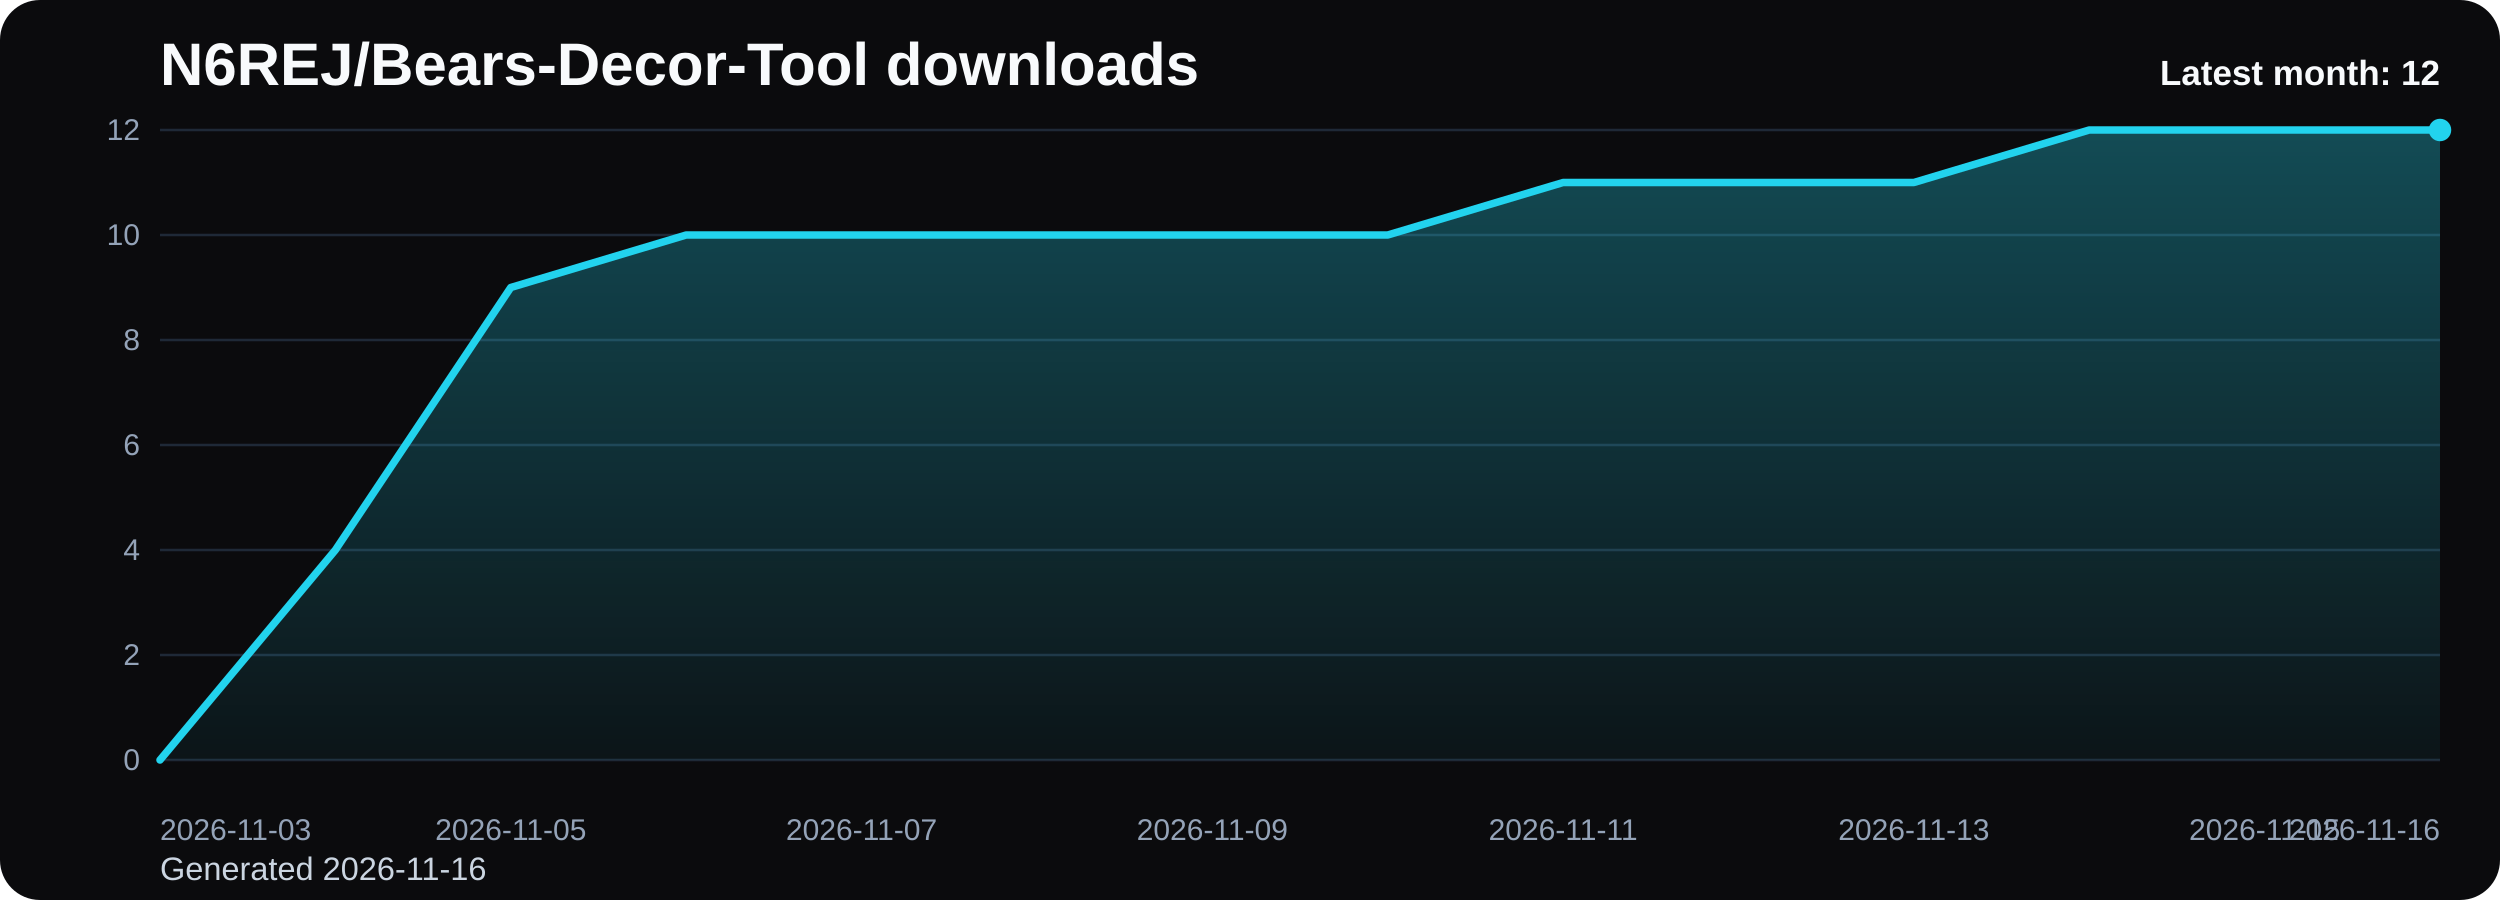
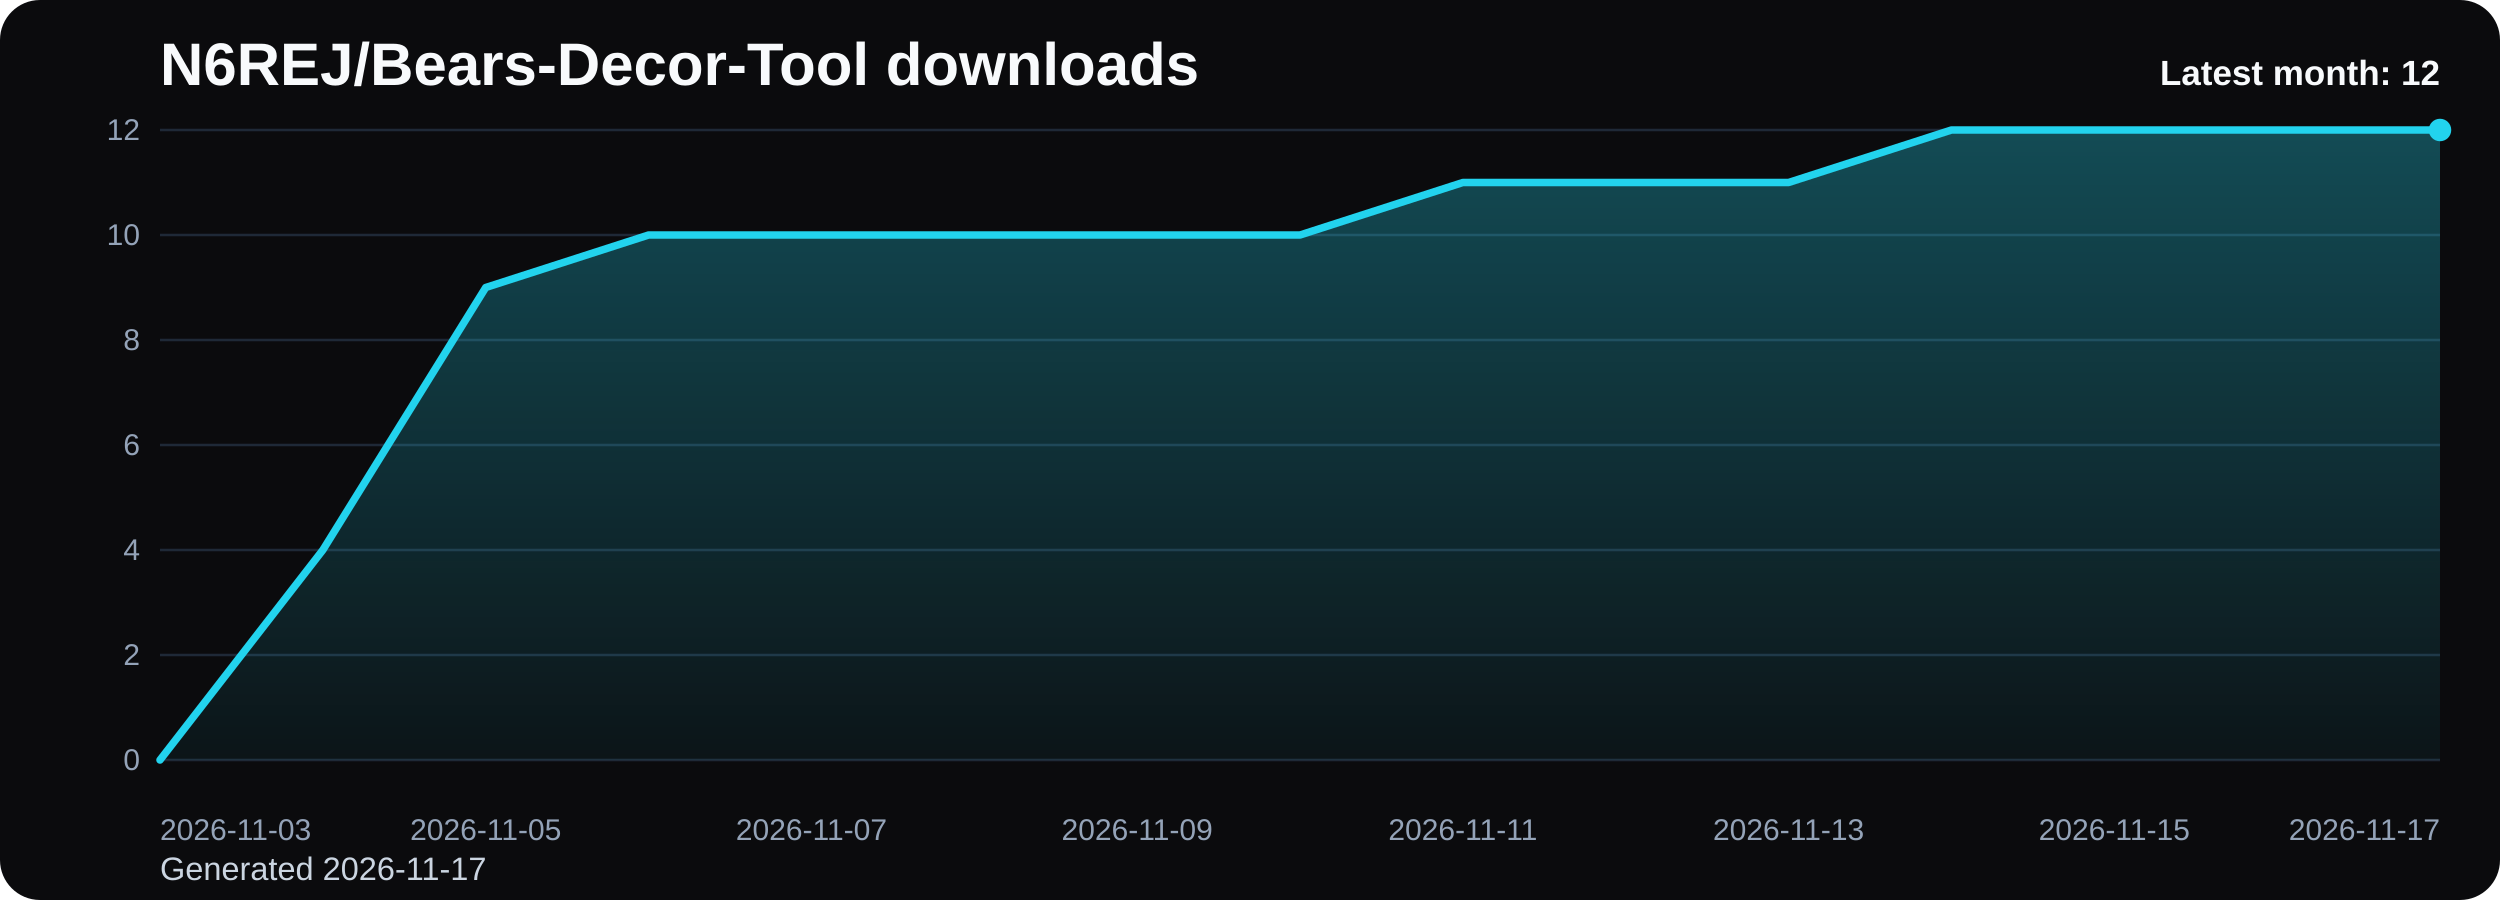
<svg xmlns="http://www.w3.org/2000/svg" viewBox="0 0 1000 360" role="img" aria-label="N6REJ/Bears-Decor-Tool downloads chart">
  <defs>
    <linearGradient id="fill-monthly-black" x1="0" y1="0" x2="0" y2="1">
      <stop offset="0%" stop-color="#22d3ee" stop-opacity="0.32" />
      <stop offset="100%" stop-color="#22d3ee" stop-opacity="0.05" />
    </linearGradient>
    <style>
      .bg { fill: #0b0b0d; }
      .title { font: 700 24px Arial, sans-serif; fill: #f8fafc; }
      .sub { font: 400 13px Arial, sans-serif; fill: #cbd5e1; }
      .grid { stroke: #1f2937; stroke-width: 1; }
      .axis { font: 400 12px Arial, sans-serif; fill: #94a3b8; }
      .line { fill: none; stroke: #22d3ee; stroke-width: 3; stroke-linecap: round; stroke-linejoin: round; }
      .dot { fill: #22d3ee; }
      .value { font: 600 11px Arial, sans-serif; fill: #cbd5e1; }
      .latest { font: 700 14px Arial, sans-serif; fill: #f8fafc; }
    </style>
  </defs>
  <rect class="bg" x="0" y="0" width="1000" height="360" rx="16" />
  <text class="title" x="64" y="34">N6REJ/Bears-Decor-Tool downloads</text>
-   <text class="sub" x="64" y="352">Generated 2026-11-16</text>
+   <text class="sub" x="64" y="352">Generated 2026-11-17</text>
  <line x1="64" y1="52.00" x2="976" y2="52.00" class="grid" />
  <text x="56" y="56.00" text-anchor="end" class="axis">12</text>
  <line x1="64" y1="94.00" x2="976" y2="94.00" class="grid" />
  <text x="56" y="98.00" text-anchor="end" class="axis">10</text>
  <line x1="64" y1="136.00" x2="976" y2="136.00" class="grid" />
  <text x="56" y="140.00" text-anchor="end" class="axis">8</text>
  <line x1="64" y1="178.00" x2="976" y2="178.00" class="grid" />
  <text x="56" y="182.00" text-anchor="end" class="axis">6</text>
  <line x1="64" y1="220.00" x2="976" y2="220.00" class="grid" />
  <text x="56" y="224.00" text-anchor="end" class="axis">4</text>
  <line x1="64" y1="262.00" x2="976" y2="262.00" class="grid" />
  <text x="56" y="266.00" text-anchor="end" class="axis">2</text>
  <line x1="64" y1="304.00" x2="976" y2="304.00" class="grid" />
  <text x="56" y="308.00" text-anchor="end" class="axis">0</text>
-   <path d="M 64.00 304 L 64.00 304.00 L 134.15 220.00 L 204.31 115.00 L 274.46 94.00 L 344.62 94.00 L 414.77 94.00 L 484.92 94.00 L 555.08 94.00 L 625.23 73.00 L 695.38 73.00 L 765.54 73.00 L 835.69 52.00 L 905.85 52.00 L 976.00 52.00 L 976.00 304 Z" fill="url(#fill-monthly-black)" />
-   <polyline class="line" points="64.00,304.00 134.15,220.00 204.31,115.00 274.46,94.00 344.62,94.00 414.77,94.00 484.92,94.00 555.08,94.00 625.23,73.00 695.38,73.00 765.54,73.00 835.69,52.00 905.85,52.00 976.00,52.00" />
+   <path d="M 64.00 304 L 64.00 304.00 L 129.14 220.00 L 194.29 115.00 L 259.43 94.00 L 324.57 94.00 L 389.71 94.00 L 454.86 94.00 L 520.00 94.00 L 585.14 73.00 L 650.29 73.00 L 715.43 73.00 L 780.57 52.00 L 845.71 52.00 L 910.86 52.00 L 976.00 52.00 L 976.00 304 Z" fill="url(#fill-monthly-black)" />
+   <polyline class="line" points="64.00,304.00 129.14,220.00 194.29,115.00 259.43,94.00 324.57,94.00 389.71,94.00 454.86,94.00 520.00,94.00 585.14,73.00 650.29,73.00 715.43,73.00 780.57,52.00 845.71,52.00 910.86,52.00 976.00,52.00" />
  <circle class="dot" cx="976.00" cy="52.00" r="4.5" />
  <text class="axis" x="64.00" y="336" text-anchor="start">2026-11-03</text>
-   <text class="axis" x="204.31" y="336" text-anchor="middle">2026-11-05</text>
-   <text class="axis" x="344.62" y="336" text-anchor="middle">2026-11-07</text>
-   <text class="axis" x="484.92" y="336" text-anchor="middle">2026-11-09</text>
-   <text class="axis" x="625.23" y="336" text-anchor="middle">2026-11-11</text>
-   <text class="axis" x="765.54" y="336" text-anchor="middle">2026-11-13</text>
-   <text class="axis" x="905.85" y="336" text-anchor="middle">2026-11-15</text>
-   <text class="axis" x="976.00" y="336" text-anchor="end">2026-11-16</text>
+   <text class="axis" x="194.29" y="336" text-anchor="middle">2026-11-05</text>
+   <text class="axis" x="324.57" y="336" text-anchor="middle">2026-11-07</text>
+   <text class="axis" x="454.86" y="336" text-anchor="middle">2026-11-09</text>
+   <text class="axis" x="585.14" y="336" text-anchor="middle">2026-11-11</text>
+   <text class="axis" x="715.43" y="336" text-anchor="middle">2026-11-13</text>
+   <text class="axis" x="845.71" y="336" text-anchor="middle">2026-11-15</text>
+   <text class="axis" x="976.00" y="336" text-anchor="end">2026-11-17</text>
  <text class="latest" x="976" y="34" text-anchor="end">Latest month: 12</text>
</svg>
